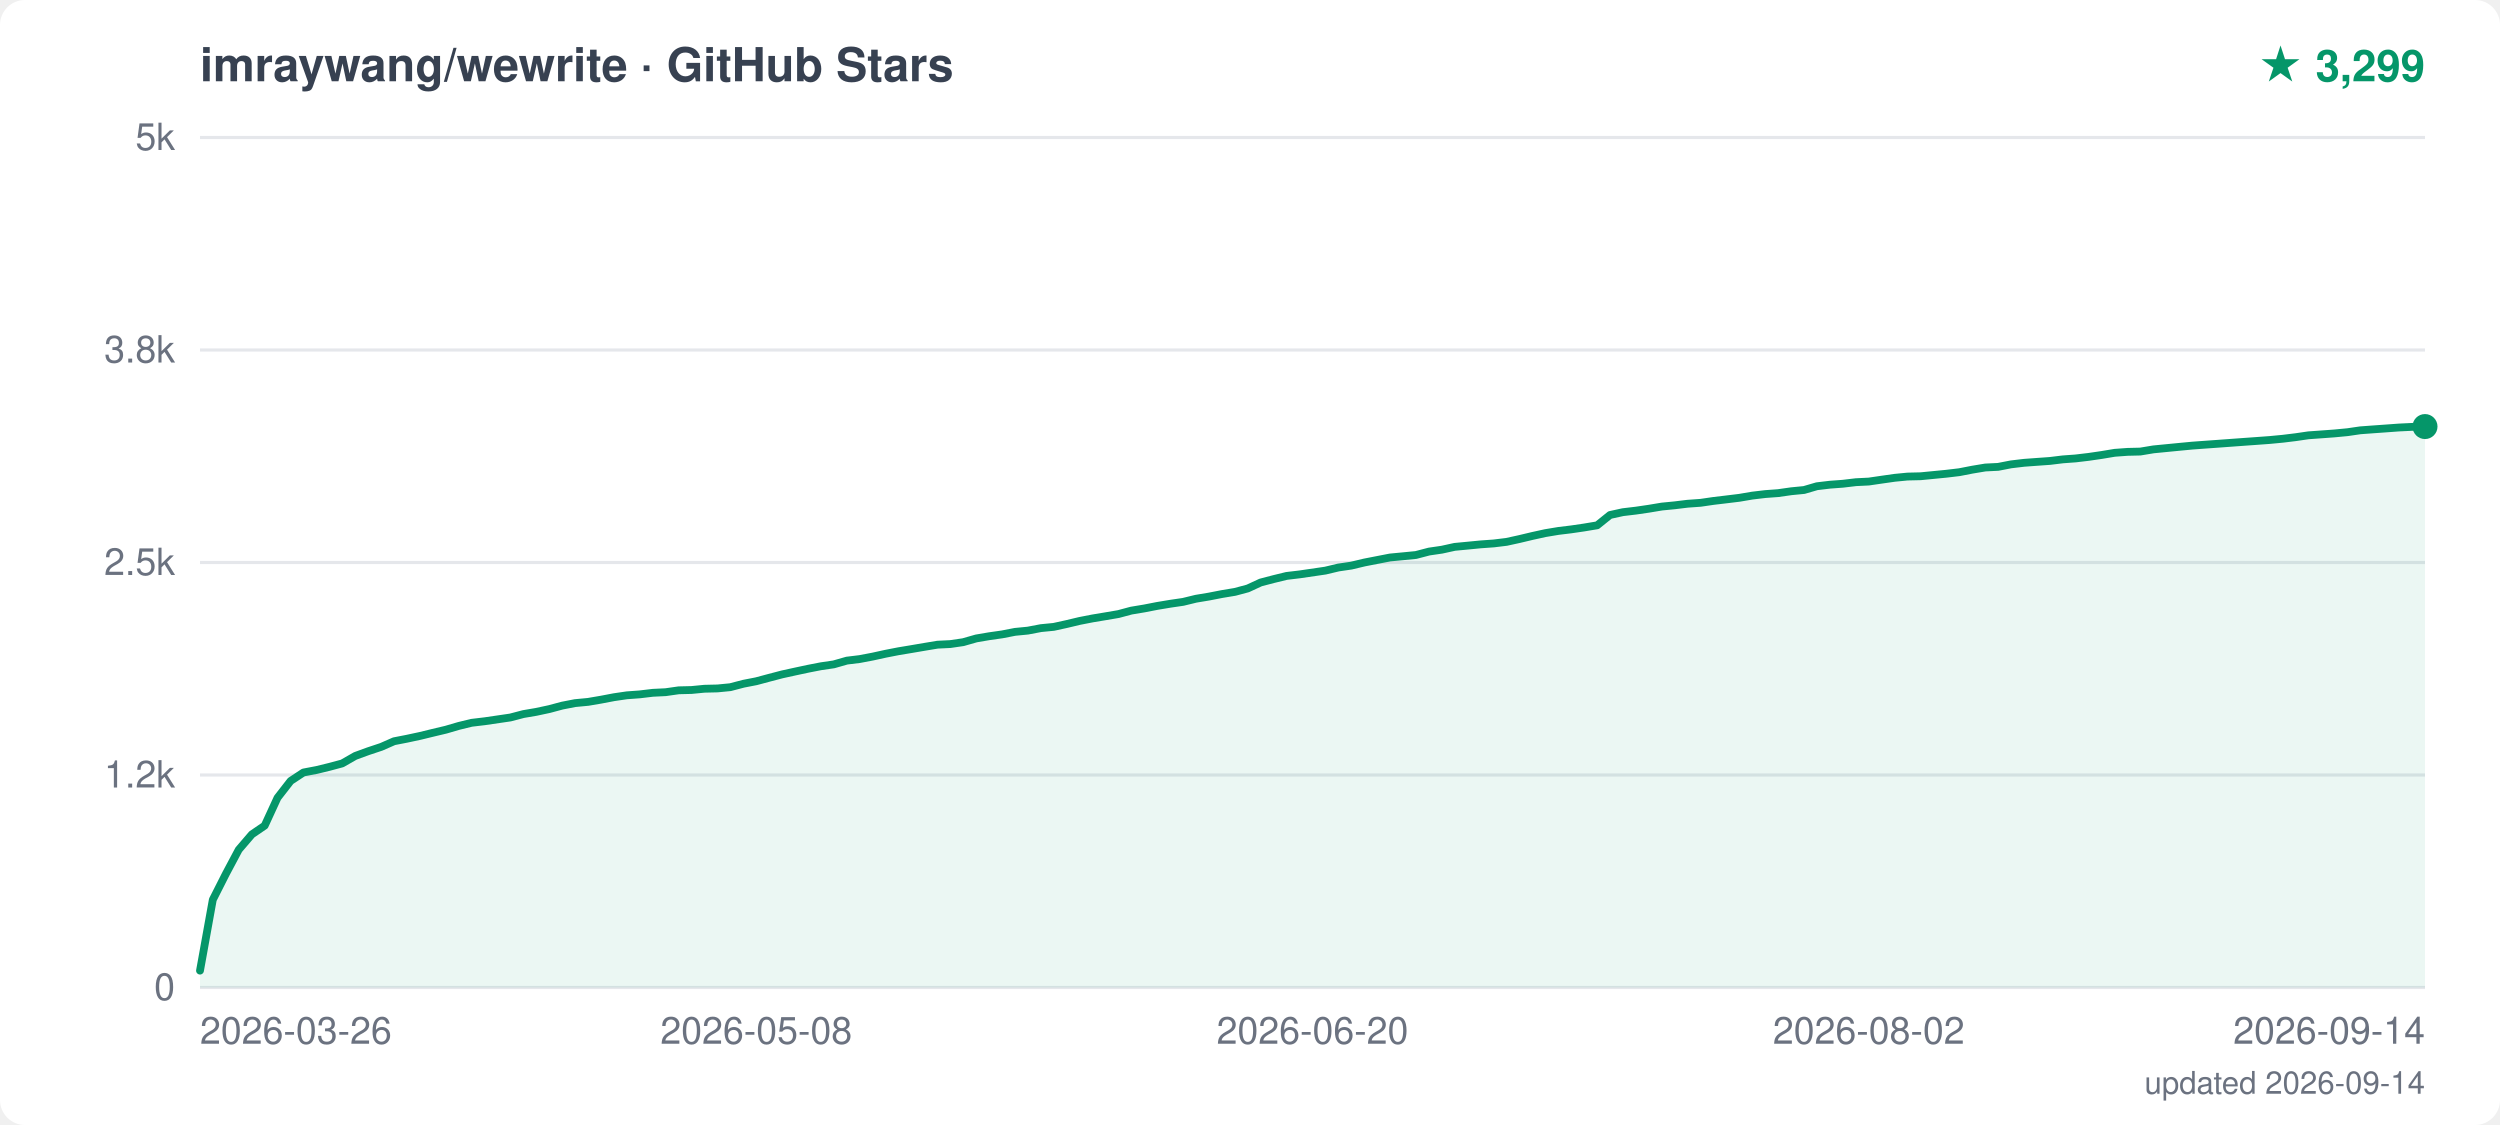
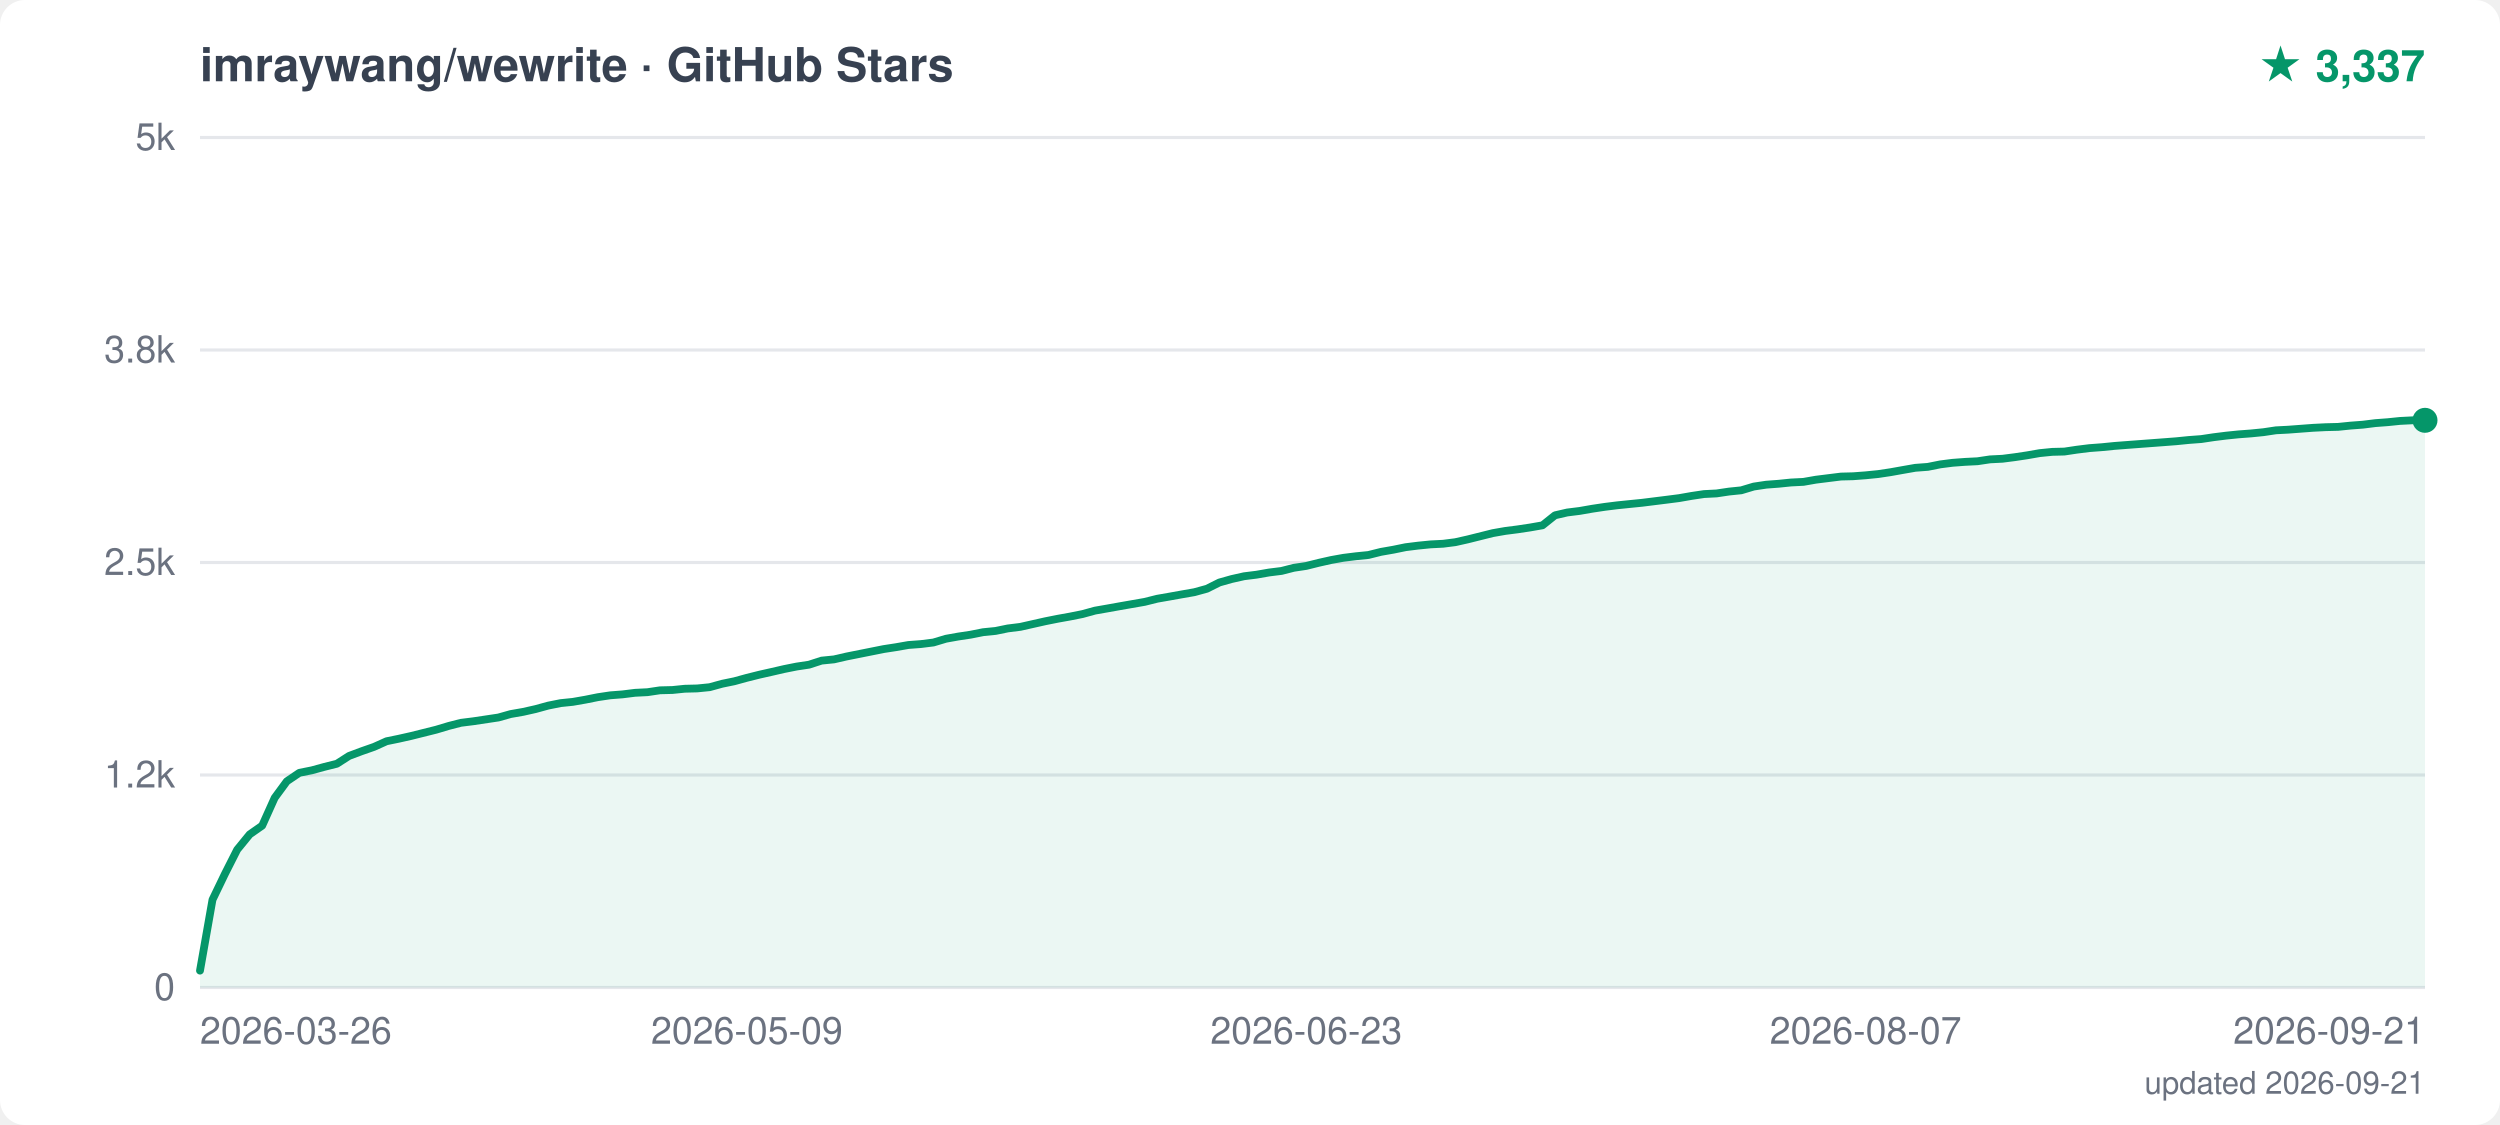
<svg xmlns="http://www.w3.org/2000/svg" width="800" height="360" viewBox="0 0 800 360">
  <style>text { font-family: -apple-system, "Segoe UI", Helvetica, Arial, sans-serif; }</style>
  <rect width="800" height="360" fill="white" rx="8" />
  <text x="64" y="26" font-size="15" font-weight="600" fill="#374151">imraywang/wewrite · GitHub Stars</text>
-   <text x="776" y="26" text-anchor="end" font-size="14" font-weight="700" fill="#059669">★ 3,299</text>
+   <text x="776" y="26" text-anchor="end" font-size="14" font-weight="700" fill="#059669">★ 3,337</text>
  <line x1="64" y1="316.0" x2="776" y2="316.0" stroke="#e5e7eb" stroke-width="1" />
  <text x="56" y="320.0" text-anchor="end" font-size="12" fill="#6b7280">0</text>
  <line x1="64" y1="248.0" x2="776" y2="248.0" stroke="#e5e7eb" stroke-width="1" />
  <text x="56" y="252.0" text-anchor="end" font-size="12" fill="#6b7280">1.2k</text>
  <line x1="64" y1="180.0" x2="776" y2="180.0" stroke="#e5e7eb" stroke-width="1" />
  <text x="56" y="184.0" text-anchor="end" font-size="12" fill="#6b7280">2.5k</text>
  <line x1="64" y1="112.0" x2="776" y2="112.0" stroke="#e5e7eb" stroke-width="1" />
  <text x="56" y="116.0" text-anchor="end" font-size="12" fill="#6b7280">3.8k</text>
  <line x1="64" y1="44.0" x2="776" y2="44.0" stroke="#e5e7eb" stroke-width="1" />
  <text x="56" y="48.0" text-anchor="end" font-size="12" fill="#6b7280">5k</text>
  <text x="64.0" y="334" text-anchor="start" font-size="12" fill="#6b7280">2026-03-26</text>
-   <text x="242.0" y="334" text-anchor="middle" font-size="12" fill="#6b7280">2026-05-08</text>
-   <text x="420.0" y="334" text-anchor="middle" font-size="12" fill="#6b7280">2026-06-20</text>
-   <text x="598.0" y="334" text-anchor="middle" font-size="12" fill="#6b7280">2026-08-02</text>
-   <text x="776.0" y="334" text-anchor="end" font-size="12" fill="#6b7280">2026-09-14</text>
-   <polygon points="64,316.0 64.0,310.6 68.1,287.9 72.3,279.6 76.4,271.9 80.6,267.0 84.7,264.2 88.8,255.3 93.0,249.9 97.1,247.2 101.3,246.4 105.4,245.4 109.5,244.3 113.7,241.9 117.8,240.4 122.0,239.0 126.1,237.2 130.2,236.4 134.4,235.5 138.5,234.5 142.7,233.5 146.8,232.3 150.9,231.3 155.1,230.8 159.2,230.2 163.3,229.6 167.5,228.5 171.6,227.8 175.8,226.9 179.9,225.8 184.0,225.0 188.2,224.6 192.3,223.9 196.5,223.1 200.6,222.5 204.7,222.2 208.9,221.7 213.0,221.5 217.2,220.9 221.3,220.8 225.4,220.4 229.6,220.3 233.7,219.9 237.9,218.8 242.0,218.0 246.1,216.9 250.3,215.8 254.4,214.9 258.6,214.0 262.7,213.2 266.8,212.6 271.0,211.4 275.1,210.9 279.3,210.1 283.4,209.2 287.5,208.4 291.7,207.7 295.8,207.0 300.0,206.3 304.1,206.1 308.2,205.5 312.4,204.3 316.5,203.6 320.7,203.0 324.8,202.2 328.9,201.8 333.1,201.0 337.2,200.6 341.3,199.7 345.5,198.7 349.6,197.9 353.8,197.2 357.9,196.5 362.0,195.4 366.2,194.7 370.3,193.9 374.5,193.2 378.6,192.6 382.7,191.6 386.9,190.9 391.0,190.1 395.2,189.4 399.3,188.3 403.4,186.4 407.6,185.3 411.7,184.3 415.9,183.8 420.0,183.2 424.1,182.6 428.3,181.6 432.4,181.0 436.6,180.0 440.7,179.2 444.8,178.4 449.0,178.0 453.1,177.6 457.3,176.5 461.4,175.9 465.5,175.0 469.7,174.6 473.8,174.2 478.0,173.9 482.1,173.4 486.2,172.5 490.4,171.5 494.5,170.6 498.7,169.9 502.8,169.4 506.9,168.8 511.1,168.1 515.2,164.8 519.3,163.9 523.5,163.4 527.6,162.8 531.8,162.1 535.9,161.7 540.0,161.2 544.2,160.9 548.3,160.3 552.5,159.8 556.6,159.3 560.7,158.6 564.9,158.1 569.0,157.8 573.2,157.2 577.3,156.8 581.4,155.6 585.6,155.1 589.7,154.8 593.9,154.3 598.0,154.1 602.1,153.5 606.3,152.9 610.4,152.5 614.6,152.4 618.7,152.0 622.8,151.6 627.0,151.1 631.1,150.3 635.3,149.6 639.4,149.4 643.5,148.6 647.7,148.1 651.8,147.8 656.0,147.5 660.1,147.0 664.2,146.7 668.4,146.2 672.5,145.6 676.7,144.9 680.8,144.6 684.9,144.5 689.1,143.8 693.2,143.4 697.3,143.0 701.5,142.6 705.6,142.3 709.8,142.0 713.9,141.7 718.0,141.4 722.2,141.1 726.3,140.8 730.5,140.4 734.6,139.9 738.7,139.3 742.9,139.0 747.0,138.7 751.2,138.3 755.3,137.7 759.4,137.4 763.6,137.1 767.7,136.8 771.9,136.6 776.0,136.5 776.0,136.5 776.0,316.0" fill="#059669" opacity="0.08" />
-   <polyline points="64.0,310.6 68.1,287.9 72.3,279.6 76.4,271.9 80.6,267.0 84.7,264.2 88.8,255.3 93.0,249.9 97.1,247.2 101.3,246.4 105.4,245.4 109.5,244.3 113.7,241.9 117.8,240.4 122.0,239.0 126.1,237.2 130.2,236.4 134.4,235.5 138.5,234.5 142.7,233.5 146.8,232.3 150.9,231.3 155.1,230.8 159.2,230.2 163.3,229.6 167.5,228.5 171.6,227.8 175.8,226.9 179.9,225.8 184.0,225.0 188.2,224.6 192.3,223.9 196.5,223.1 200.6,222.5 204.7,222.2 208.9,221.7 213.0,221.5 217.2,220.9 221.3,220.8 225.4,220.4 229.6,220.3 233.7,219.9 237.9,218.8 242.0,218.0 246.1,216.9 250.3,215.8 254.4,214.9 258.6,214.0 262.7,213.2 266.8,212.6 271.0,211.4 275.1,210.9 279.3,210.1 283.4,209.2 287.5,208.4 291.7,207.7 295.8,207.0 300.0,206.3 304.1,206.1 308.2,205.5 312.4,204.3 316.5,203.6 320.7,203.0 324.8,202.2 328.9,201.8 333.1,201.0 337.2,200.6 341.3,199.7 345.5,198.7 349.6,197.9 353.8,197.2 357.9,196.5 362.0,195.4 366.2,194.7 370.3,193.9 374.5,193.2 378.6,192.6 382.7,191.6 386.9,190.9 391.0,190.1 395.2,189.4 399.3,188.3 403.4,186.4 407.6,185.3 411.7,184.3 415.9,183.8 420.0,183.2 424.1,182.6 428.3,181.6 432.4,181.0 436.6,180.0 440.7,179.2 444.8,178.4 449.0,178.0 453.1,177.6 457.3,176.5 461.4,175.9 465.5,175.0 469.7,174.6 473.8,174.2 478.0,173.9 482.1,173.4 486.2,172.5 490.4,171.5 494.5,170.6 498.7,169.9 502.8,169.4 506.9,168.8 511.1,168.1 515.2,164.8 519.3,163.9 523.5,163.4 527.6,162.8 531.8,162.1 535.9,161.7 540.0,161.2 544.2,160.9 548.3,160.3 552.5,159.8 556.6,159.3 560.7,158.6 564.9,158.1 569.0,157.8 573.2,157.2 577.3,156.8 581.4,155.6 585.6,155.1 589.7,154.8 593.9,154.3 598.0,154.1 602.1,153.5 606.3,152.9 610.4,152.5 614.6,152.4 618.7,152.0 622.8,151.6 627.0,151.1 631.1,150.3 635.3,149.6 639.4,149.4 643.5,148.6 647.7,148.1 651.8,147.8 656.0,147.5 660.1,147.0 664.2,146.7 668.4,146.2 672.5,145.6 676.7,144.9 680.8,144.6 684.9,144.5 689.1,143.8 693.2,143.4 697.3,143.0 701.5,142.6 705.6,142.3 709.8,142.0 713.9,141.7 718.0,141.4 722.2,141.1 726.3,140.8 730.5,140.4 734.6,139.9 738.7,139.3 742.9,139.0 747.0,138.7 751.2,138.3 755.3,137.7 759.4,137.4 763.6,137.1 767.7,136.8 771.9,136.6 776.0,136.5 776.0,136.5" fill="none" stroke="#059669" stroke-width="2.5" stroke-linejoin="round" stroke-linecap="round" />
-   <circle cx="776.0" cy="136.5" r="4" fill="#059669" />
-   <text x="776" y="350" text-anchor="end" font-size="10" fill="#6b7280">updated 2026-09-14</text>
+   <text x="239.0" y="334" text-anchor="middle" font-size="12" fill="#6b7280">2026-05-09</text>
+   <text x="418.0" y="334" text-anchor="middle" font-size="12" fill="#6b7280">2026-06-23</text>
+   <text x="597.0" y="334" text-anchor="middle" font-size="12" fill="#6b7280">2026-08-07</text>
+   <text x="776.0" y="334" text-anchor="end" font-size="12" fill="#6b7280">2026-09-21</text>
+   <polygon points="64,316.0 64.0,310.6 68.0,287.9 72.0,279.6 75.9,271.9 79.9,267.0 83.9,264.2 87.9,255.3 91.8,250.0 95.8,247.3 99.8,246.5 103.8,245.4 107.8,244.4 111.7,241.9 115.7,240.4 119.7,239.0 123.7,237.2 127.6,236.4 131.6,235.5 135.6,234.5 139.6,233.5 143.6,232.3 147.5,231.3 151.5,230.8 155.5,230.2 159.5,229.6 163.4,228.5 167.4,227.8 171.4,226.9 175.4,225.8 179.4,225.0 183.3,224.6 187.3,223.9 191.3,223.1 195.3,222.5 199.2,222.2 203.2,221.7 207.2,221.5 211.2,220.9 215.2,220.8 219.1,220.4 223.1,220.3 227.1,219.9 231.1,218.8 235.0,218.0 239.0,216.9 243.0,215.9 247.0,215.0 250.9,214.1 254.9,213.3 258.9,212.7 262.9,211.4 266.9,211.0 270.8,210.1 274.8,209.3 278.8,208.5 282.8,207.7 286.7,207.1 290.7,206.4 294.7,206.1 298.7,205.6 302.7,204.4 306.6,203.7 310.6,203.1 314.6,202.3 318.6,201.9 322.5,201.1 326.5,200.6 330.5,199.7 334.5,198.8 338.5,198.0 342.4,197.3 346.4,196.5 350.4,195.4 354.4,194.7 358.3,194.0 362.3,193.3 366.3,192.6 370.3,191.6 374.3,190.9 378.2,190.2 382.2,189.5 386.2,188.4 390.2,186.4 394.1,185.3 398.1,184.4 402.1,183.9 406.1,183.2 410.1,182.7 414.0,181.7 418.0,181.1 422.0,180.1 426.0,179.2 429.9,178.5 433.9,178.0 437.9,177.6 441.9,176.6 445.9,175.9 449.8,175.1 453.8,174.6 457.8,174.2 461.8,174.0 465.7,173.5 469.7,172.6 473.7,171.6 477.7,170.6 481.7,169.9 485.6,169.4 489.6,168.8 493.6,168.1 497.6,164.9 501.5,164.0 505.5,163.5 509.5,162.8 513.5,162.2 517.5,161.7 521.4,161.3 525.4,160.9 529.4,160.4 533.4,159.9 537.3,159.4 541.3,158.7 545.3,158.1 549.3,157.9 553.3,157.3 557.2,156.9 561.2,155.7 565.2,155.1 569.2,154.8 573.1,154.4 577.1,154.2 581.1,153.5 585.1,153.0 589.1,152.5 593.0,152.4 597.0,152.1 601.0,151.7 605.0,151.1 608.9,150.4 612.9,149.7 616.9,149.4 620.9,148.6 624.8,148.1 628.8,147.8 632.8,147.6 636.8,147.0 640.8,146.8 644.7,146.3 648.7,145.7 652.7,145.0 656.7,144.6 660.6,144.5 664.6,143.9 668.6,143.4 672.6,143.1 676.6,142.7 680.5,142.4 684.5,142.1 688.5,141.8 692.5,141.5 696.4,141.2 700.4,140.8 704.4,140.5 708.4,139.9 712.4,139.4 716.3,139.0 720.3,138.7 724.3,138.3 728.3,137.7 732.2,137.5 736.2,137.2 740.2,136.9 744.2,136.7 748.2,136.6 752.1,136.2 756.1,135.9 760.1,135.4 764.1,135.1 768.0,134.7 772.0,134.5 776.0,134.5 776.0,134.5 776.0,316.0" fill="#059669" opacity="0.08" />
+   <polyline points="64.0,310.6 68.0,287.9 72.0,279.6 75.9,271.9 79.9,267.0 83.9,264.2 87.9,255.3 91.8,250.0 95.8,247.3 99.8,246.5 103.8,245.4 107.8,244.4 111.7,241.9 115.7,240.4 119.7,239.0 123.7,237.2 127.6,236.4 131.6,235.5 135.6,234.5 139.6,233.5 143.6,232.3 147.5,231.3 151.5,230.8 155.5,230.2 159.5,229.6 163.4,228.5 167.4,227.8 171.4,226.9 175.4,225.8 179.4,225.0 183.3,224.6 187.3,223.9 191.3,223.1 195.3,222.5 199.2,222.2 203.2,221.7 207.2,221.5 211.2,220.9 215.2,220.8 219.1,220.4 223.1,220.3 227.1,219.9 231.1,218.8 235.0,218.0 239.0,216.9 243.0,215.9 247.0,215.0 250.9,214.1 254.9,213.3 258.9,212.7 262.9,211.4 266.9,211.0 270.8,210.1 274.8,209.3 278.8,208.5 282.8,207.7 286.7,207.1 290.7,206.4 294.7,206.1 298.7,205.6 302.7,204.4 306.6,203.7 310.6,203.1 314.6,202.3 318.6,201.9 322.5,201.1 326.5,200.6 330.5,199.7 334.5,198.8 338.5,198.0 342.4,197.3 346.4,196.5 350.4,195.4 354.4,194.7 358.3,194.0 362.3,193.3 366.3,192.6 370.3,191.6 374.3,190.9 378.2,190.2 382.2,189.5 386.2,188.4 390.2,186.4 394.1,185.3 398.1,184.4 402.1,183.9 406.1,183.2 410.1,182.7 414.0,181.7 418.0,181.1 422.0,180.1 426.0,179.2 429.9,178.5 433.9,178.0 437.9,177.6 441.9,176.6 445.9,175.9 449.8,175.1 453.8,174.6 457.8,174.2 461.8,174.0 465.7,173.5 469.7,172.6 473.7,171.6 477.7,170.6 481.7,169.9 485.6,169.4 489.6,168.8 493.6,168.1 497.6,164.9 501.5,164.0 505.5,163.5 509.5,162.8 513.5,162.2 517.5,161.7 521.4,161.3 525.4,160.9 529.4,160.4 533.4,159.9 537.3,159.4 541.3,158.7 545.3,158.1 549.3,157.9 553.3,157.3 557.2,156.9 561.2,155.7 565.2,155.1 569.2,154.8 573.1,154.4 577.1,154.2 581.1,153.5 585.1,153.0 589.1,152.5 593.0,152.4 597.0,152.1 601.0,151.7 605.0,151.1 608.9,150.4 612.9,149.7 616.9,149.4 620.9,148.6 624.8,148.1 628.8,147.8 632.8,147.6 636.8,147.0 640.8,146.8 644.7,146.3 648.7,145.7 652.7,145.0 656.7,144.6 660.6,144.5 664.6,143.9 668.6,143.4 672.6,143.1 676.6,142.7 680.5,142.4 684.5,142.1 688.5,141.8 692.5,141.5 696.4,141.2 700.4,140.8 704.4,140.5 708.4,139.9 712.4,139.4 716.3,139.0 720.3,138.7 724.3,138.3 728.3,137.7 732.2,137.5 736.2,137.2 740.2,136.9 744.2,136.7 748.2,136.6 752.1,136.2 756.1,135.9 760.1,135.4 764.1,135.1 768.0,134.7 772.0,134.5 776.0,134.5 776.0,134.5" fill="none" stroke="#059669" stroke-width="2.5" stroke-linejoin="round" stroke-linecap="round" />
+   <circle cx="776.0" cy="134.5" r="4" fill="#059669" />
+   <text x="776" y="350" text-anchor="end" font-size="10" fill="#6b7280">updated 2026-09-21</text>
</svg>
